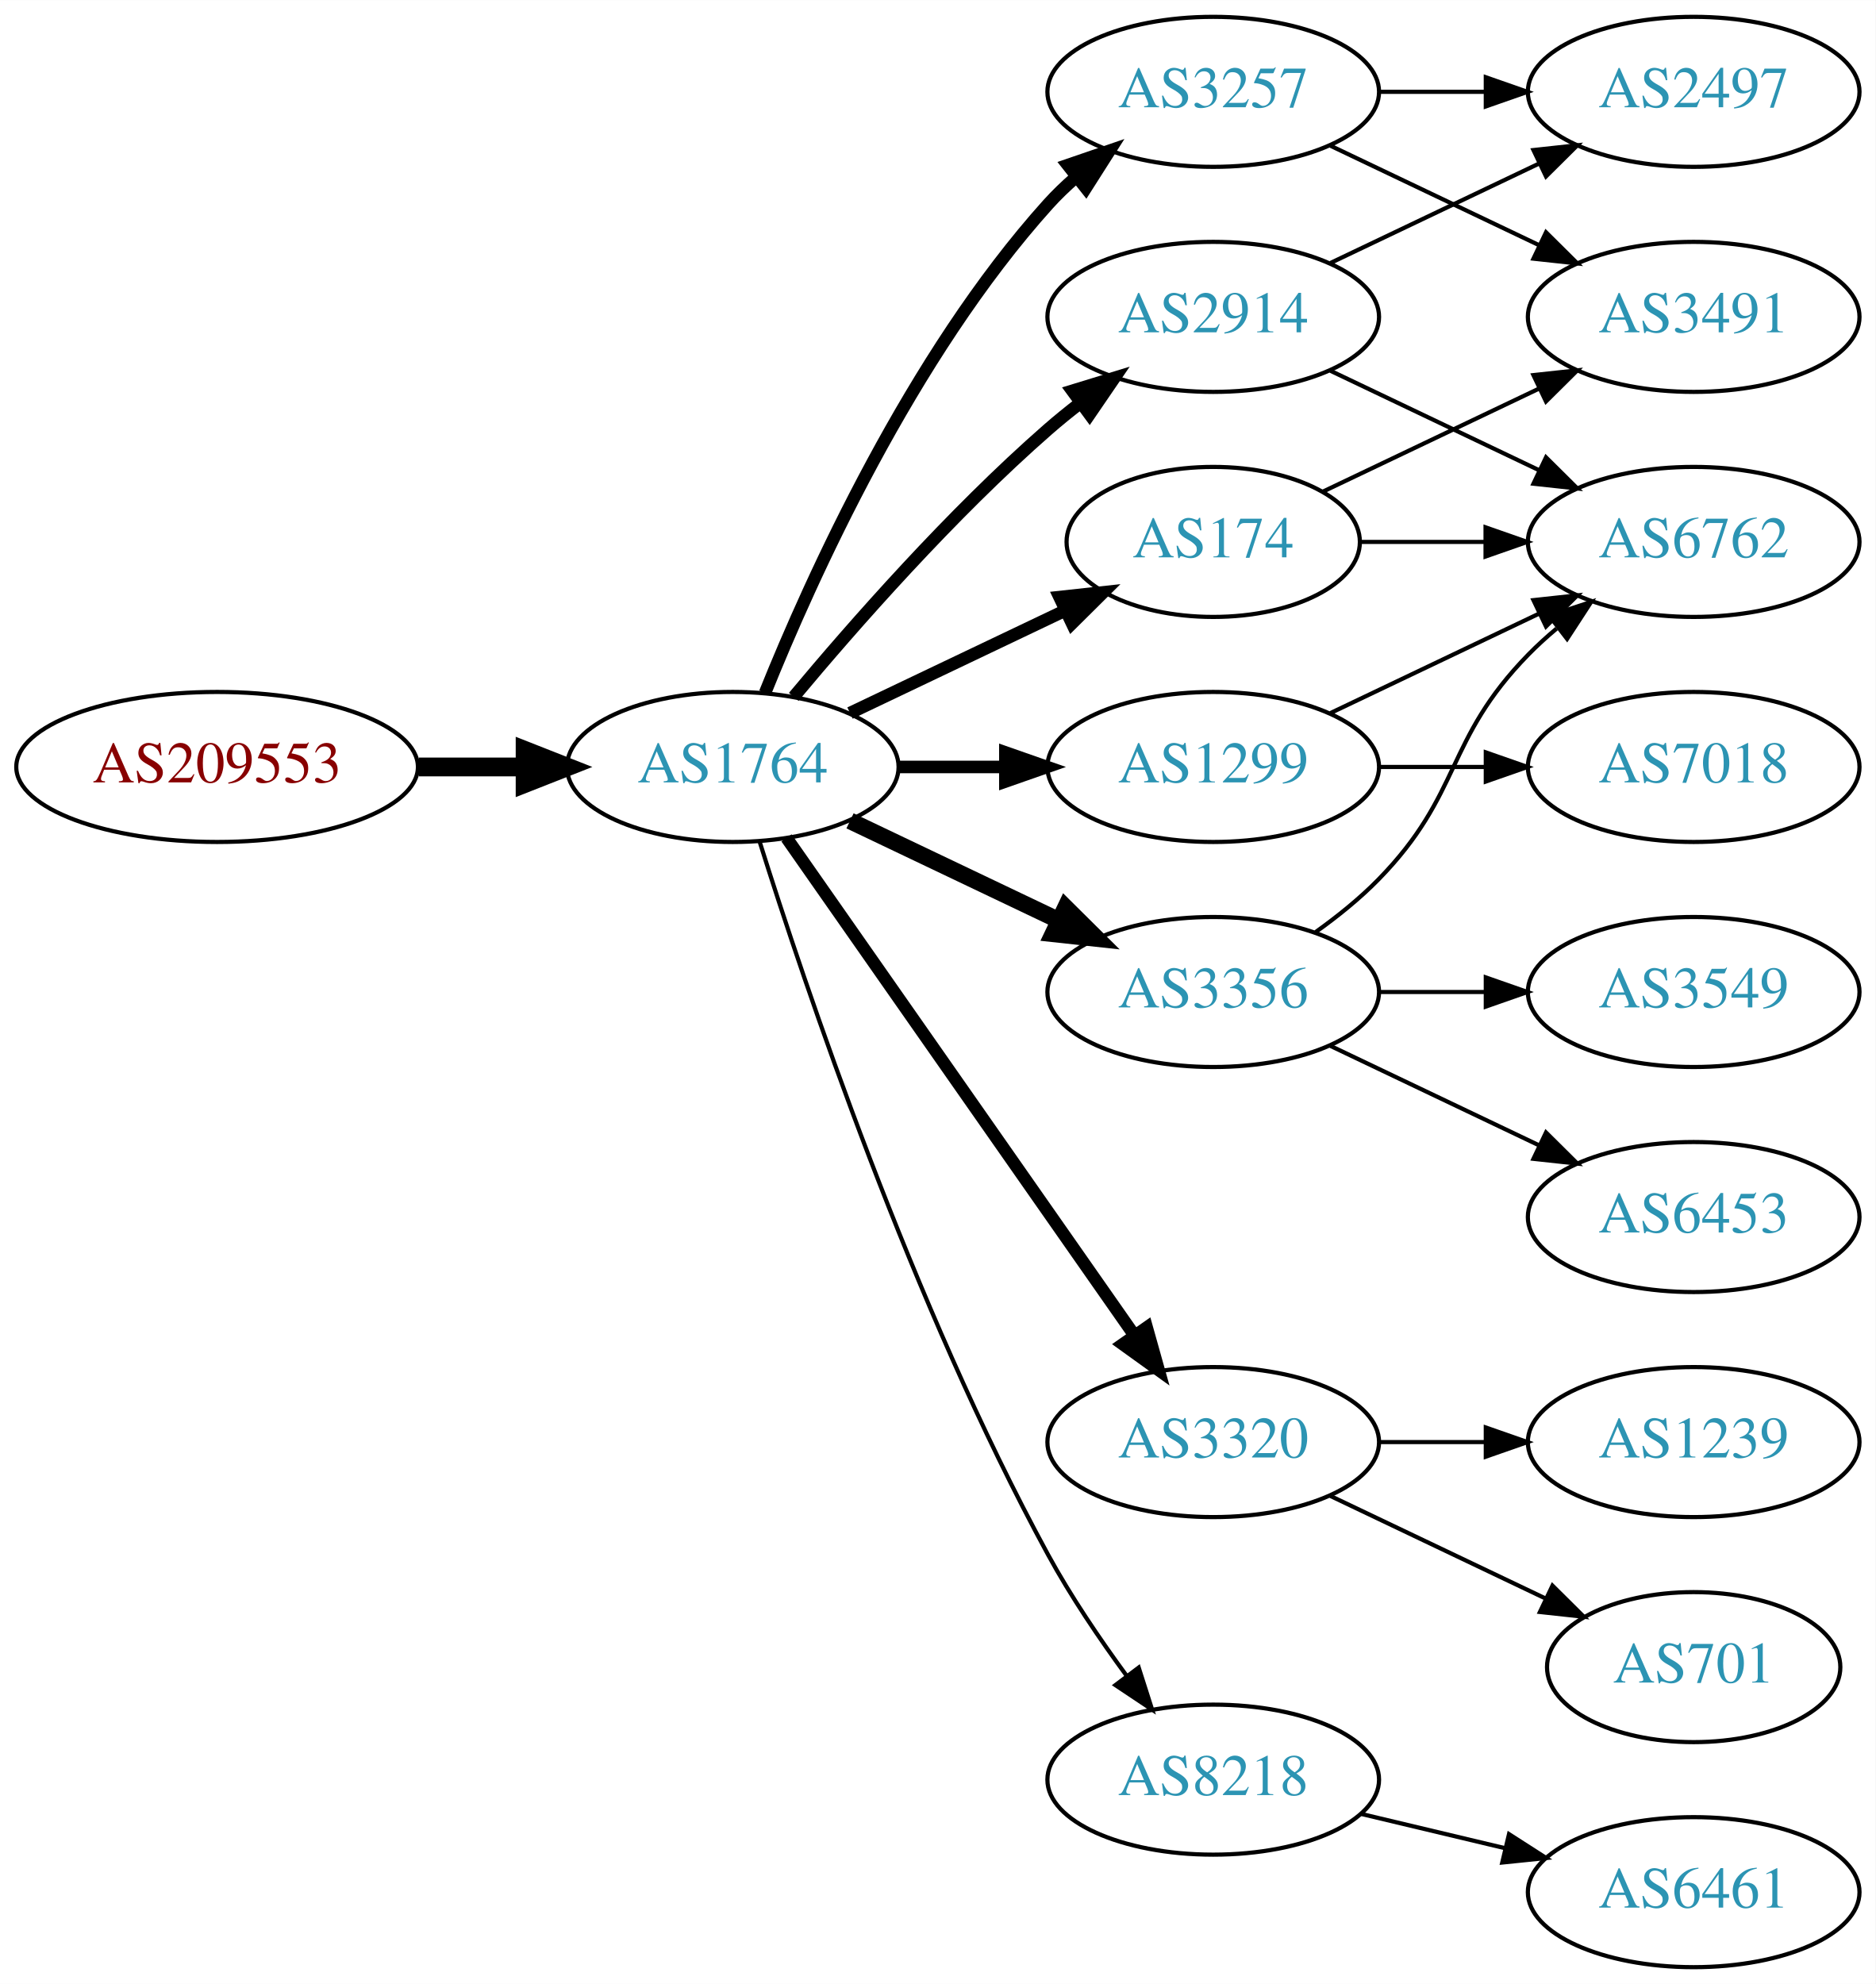
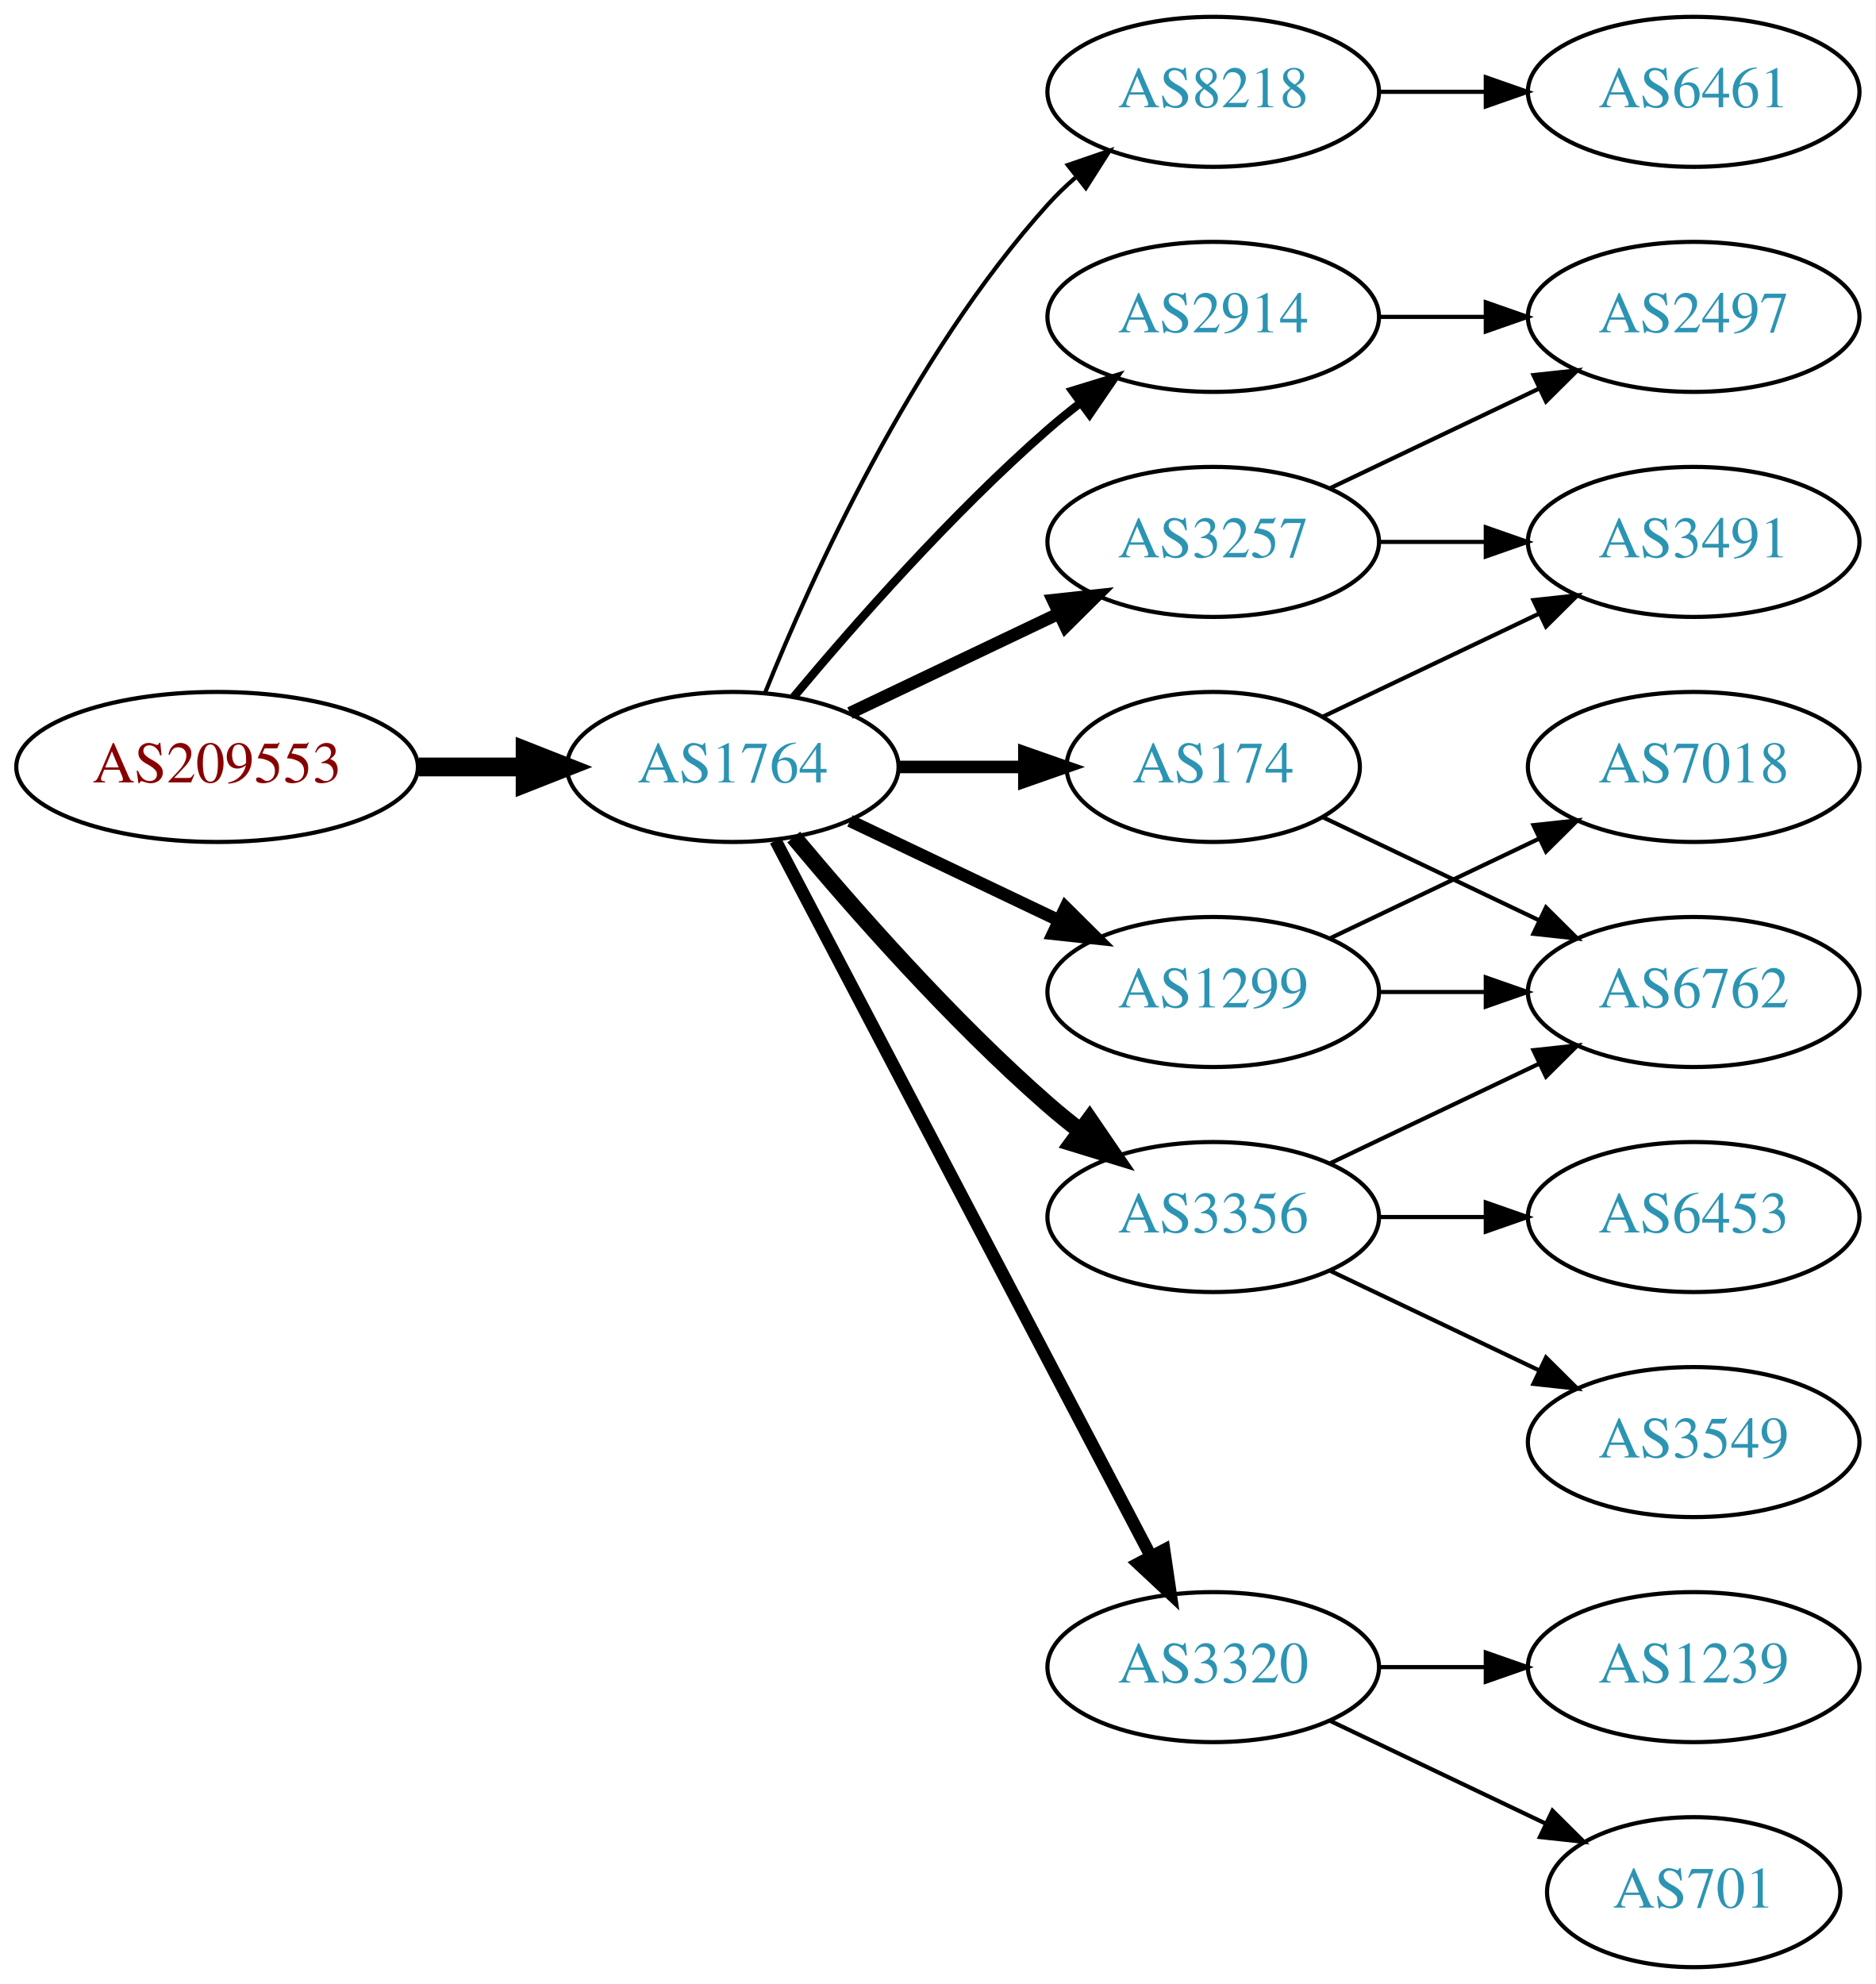
<svg xmlns="http://www.w3.org/2000/svg" xmlns:xlink="http://www.w3.org/1999/xlink" width="450pt" height="476pt" viewBox="0.00 0.00 450.07 476.00">
  <g id="graph0" class="graph" transform="scale(1 1) rotate(0) translate(4 472)">
    <polygon fill="white" stroke="none" points="-4,4 -4,-472 446.07,-472 446.07,4 -4,4" />
    <g id="node1" class="node">
      <g id="a_node1">
        <a xlink:href="/asn/209553" xlink:title="AS209553 ~ JAGGAER Austria GmbH [AT]">
          <ellipse fill="#ffffff" stroke="black" cx="48.096" cy="-288" rx="48.192" ry="18" />
          <text text-anchor="middle" x="48.096" y="-284.3" font-family="Times,serif" font-size="14.00" fill="#880000">AS209553</text>
        </a>
      </g>
    </g>
    <g id="node2" class="node">
      <g id="a_node2">
        <a xlink:href="/asn/1764" xlink:title="AS1764 ~ NEXTLAYER-AS [AT]">
          <ellipse fill="#ffffff" stroke="black" cx="171.838" cy="-288" rx="39.794" ry="18" />
          <text text-anchor="middle" x="171.838" y="-284.3" font-family="Times,serif" font-size="14.00" fill="#2c94b3">AS1764</text>
        </a>
      </g>
    </g>
    <g id="edge1" class="edge">
      <path fill="none" stroke="black" stroke-width="4.5" d="M96.513,-288C104.867,-288 113.577,-288 121.969,-288" />
      <polygon fill="black" stroke="black" stroke-width="4.5" points="122.004,-291.938 132.004,-288 122.004,-284.063 122.004,-291.938" />
    </g>
    <g id="node3" class="node">
      <g id="a_node3">
-         <a xlink:href="/asn/3257" xlink:title="AS3257 ~ GTT [DE]">
+         <a xlink:href="/asn/8218" xlink:title="AS8218 ~ legacy Neotelecoms [FR]">
          <ellipse fill="#ffffff" stroke="black" cx="287.131" cy="-450" rx="39.794" ry="18" />
-           <text text-anchor="middle" x="287.131" y="-446.3" font-family="Times,serif" font-size="14.00" fill="#2c94b3">AS3257</text>
+           <text text-anchor="middle" x="287.131" y="-446.3" font-family="Times,serif" font-size="14.00" fill="#2c94b3">AS8218</text>
        </a>
      </g>
    </g>
    <g id="edge2" class="edge">
-       <path fill="none" stroke="black" stroke-width="3" d="M179.586,-305.787C190.637,-333.243 214.69,-386.578 247.484,-423 249.487,-425.224 251.706,-427.363 254.038,-429.397" />
-       <polygon fill="black" stroke="black" stroke-width="3" points="252.236,-432.433 262.257,-435.873 256.569,-426.935 252.236,-432.433" />
+       <path fill="none" stroke="black" d="M179.586,-305.787C190.637,-333.243 214.69,-386.578 247.484,-423 249.487,-425.224 251.706,-427.363 254.038,-429.397" />
+       <polygon fill="black" stroke="black" points="252.236,-432.433 262.257,-435.873 256.569,-426.935 252.236,-432.433" />
    </g>
    <g id="node4" class="node">
      <g id="a_node4">
-         <a xlink:href="/asn/3320" xlink:title="AS3320 ~ DTAG [DE]">
-           <ellipse fill="#ffffff" stroke="black" cx="287.131" cy="-126" rx="39.794" ry="18" />
-           <text text-anchor="middle" x="287.131" y="-122.3" font-family="Times,serif" font-size="14.00" fill="#2c94b3">AS3320</text>
+         <a xlink:href="/asn/3257" xlink:title="AS3257 ~ GTT [DE]">
+           <ellipse fill="#ffffff" stroke="black" cx="287.131" cy="-342" rx="39.794" ry="18" />
+           <text text-anchor="middle" x="287.131" y="-338.3" font-family="Times,serif" font-size="14.00" fill="#2c94b3">AS3257</text>
        </a>
      </g>
    </g>
    <g id="edge3" class="edge">
-       <path fill="none" stroke="black" stroke-width="3" d="M184.748,-270.969C204.67,-242.483 244.859,-185.015 268.209,-151.626" />
-       <polygon fill="black" stroke="black" stroke-width="3" points="271.176,-153.491 274.039,-143.29 265.44,-149.479 271.176,-153.491" />
+       <path fill="none" stroke="black" stroke-width="3" d="M199.974,-300.934C214.968,-308.081 233.789,-317.052 250.013,-324.785" />
+       <polygon fill="black" stroke="black" stroke-width="3" points="248.683,-328.028 259.216,-329.171 251.695,-321.709 248.683,-328.028" />
    </g>
    <g id="node5" class="node">
      <g id="a_node5">
-         <a xlink:href="/asn/1299" xlink:title="AS1299 ~ Telia Carrier [EU]">
-           <ellipse fill="#ffffff" stroke="black" cx="287.131" cy="-288" rx="39.794" ry="18" />
-           <text text-anchor="middle" x="287.131" y="-284.3" font-family="Times,serif" font-size="14.00" fill="#2c94b3">AS1299</text>
+         <a xlink:href="/asn/174" xlink:title="AS174 ~ Cogent Communications [US]">
+           <ellipse fill="#ffffff" stroke="black" cx="287.131" cy="-288" rx="35.194" ry="18" />
+           <text text-anchor="middle" x="287.131" y="-284.3" font-family="Times,serif" font-size="14.00" fill="#2c94b3">AS174</text>
        </a>
      </g>
    </g>
    <g id="edge4" class="edge">
-       <path fill="none" stroke="black" stroke-width="3" d="M211.51,-288C219.713,-288 228.477,-288 237.009,-288" />
-       <polygon fill="black" stroke="black" stroke-width="3" points="237.248,-291.5 247.248,-288 237.248,-284.5 237.248,-291.5" />
+       <path fill="none" stroke="black" stroke-width="3" d="M211.51,-288C221.215,-288 231.706,-288 241.669,-288" />
+       <polygon fill="black" stroke="black" stroke-width="3" points="241.805,-291.5 251.805,-288 241.805,-284.5 241.805,-291.5" />
    </g>
    <g id="node6" class="node">
      <g id="a_node6">
+         <a xlink:href="/asn/1299" xlink:title="AS1299 ~ Telia Carrier [EU]">
+           <ellipse fill="#ffffff" stroke="black" cx="287.131" cy="-234" rx="39.794" ry="18" />
+           <text text-anchor="middle" x="287.131" y="-230.3" font-family="Times,serif" font-size="14.00" fill="#2c94b3">AS1299</text>
+         </a>
+       </g>
+     </g>
+     <g id="edge5" class="edge">
+       <path fill="none" stroke="black" stroke-width="3" d="M199.974,-275.066C214.968,-267.919 233.789,-258.948 250.013,-251.215" />
+       <polygon fill="black" stroke="black" stroke-width="3" points="251.695,-254.291 259.216,-246.829 248.683,-247.972 251.695,-254.291" />
+     </g>
+     <g id="node7" class="node">
+       <g id="a_node7">
+         <a xlink:href="/asn/3356" xlink:title="AS3356 ~ Level 3 Parent, LLC [US]">
+           <ellipse fill="#ffffff" stroke="black" cx="287.131" cy="-180" rx="39.794" ry="18" />
+           <text text-anchor="middle" x="287.131" y="-176.3" font-family="Times,serif" font-size="14.00" fill="#2c94b3">AS3356</text>
+         </a>
+       </g>
+     </g>
+     <g id="edge6" class="edge">
+       <path fill="none" stroke="black" stroke-width="4" d="M186.468,-271.183C200.751,-254.071 224.297,-227.255 247.484,-207 249.95,-204.846 252.589,-202.706 255.286,-200.628" />
+       <polygon fill="black" stroke="black" stroke-width="4" points="257.459,-203.375 263.44,-194.63 253.311,-197.736 257.459,-203.375" />
+     </g>
+     <g id="node8" class="node">
+       <g id="a_node8">
+         <a xlink:href="/asn/3320" xlink:title="AS3320 ~ DTAG [DE]">
+           <ellipse fill="#ffffff" stroke="black" cx="287.131" cy="-72" rx="39.794" ry="18" />
+           <text text-anchor="middle" x="287.131" y="-68.3" font-family="Times,serif" font-size="14.00" fill="#2c94b3">AS3320</text>
+         </a>
+       </g>
+     </g>
+     <g id="edge7" class="edge">
+       <path fill="none" stroke="black" stroke-width="3" d="M182.109,-270.324C201.951,-232.495 248.628,-143.501 272.115,-98.722" />
+       <polygon fill="black" stroke="black" stroke-width="3" points="275.345,-100.099 276.89,-89.618 269.146,-96.848 275.345,-100.099" />
+     </g>
+     <g id="node9" class="node">
+       <g id="a_node9">
        <a xlink:href="/asn/2914" xlink:title="AS2914 ~ NTT America, Inc. [US]">
          <ellipse fill="#ffffff" stroke="black" cx="287.131" cy="-396" rx="39.794" ry="18" />
          <text text-anchor="middle" x="287.131" y="-392.3" font-family="Times,serif" font-size="14.00" fill="#2c94b3">AS2914</text>
        </a>
      </g>
    </g>
-     <g id="edge5" class="edge">
-       <path fill="none" stroke="black" stroke-width="3" d="M186.468,-304.817C200.751,-321.929 224.297,-348.745 247.484,-369 249.95,-371.154 252.589,-373.294 255.286,-375.372" />
-       <polygon fill="black" stroke="black" stroke-width="3" points="253.311,-378.264 263.44,-381.37 257.459,-372.625 253.311,-378.264" />
-     </g>
-     <g id="node7" class="node">
-       <g id="a_node7">
-         <a xlink:href="/asn/8218" xlink:title="AS8218 ~ legacy Neotelecoms [FR]">
-           <ellipse fill="#ffffff" stroke="black" cx="287.131" cy="-45" rx="39.794" ry="18" />
-           <text text-anchor="middle" x="287.131" y="-41.3" font-family="Times,serif" font-size="14.00" fill="#2c94b3">AS8218</text>
-         </a>
-       </g>
-     </g>
-     <g id="edge6" class="edge">
-       <path fill="none" stroke="black" d="M178.259,-270.159C189.03,-235.854 214.921,-158.797 247.484,-99 252.916,-89.026 259.89,-78.731 266.416,-69.84" />
-       <polygon fill="black" stroke="black" points="269.249,-71.895 272.47,-61.802 263.658,-67.684 269.249,-71.895" />
-     </g>
-     <g id="node8" class="node">
-       <g id="a_node8">
-         <a xlink:href="/asn/3356" xlink:title="AS3356 ~ Level 3 Parent, LLC [US]">
-           <ellipse fill="#ffffff" stroke="black" cx="287.131" cy="-234" rx="39.794" ry="18" />
-           <text text-anchor="middle" x="287.131" y="-230.3" font-family="Times,serif" font-size="14.00" fill="#2c94b3">AS3356</text>
-         </a>
-       </g>
-     </g>
-     <g id="edge7" class="edge">
-       <path fill="none" stroke="black" stroke-width="4" d="M199.974,-275.066C214.968,-267.919 233.789,-258.948 250.013,-251.215" />
-       <polygon fill="black" stroke="black" stroke-width="4" points="251.695,-254.291 259.216,-246.829 248.683,-247.972 251.695,-254.291" />
-     </g>
-     <g id="node9" class="node">
-       <g id="a_node9">
-         <a xlink:href="/asn/174" xlink:title="AS174 ~ Cogent Communications [US]">
-           <ellipse fill="#ffffff" stroke="black" cx="287.131" cy="-342" rx="35.194" ry="18" />
-           <text text-anchor="middle" x="287.131" y="-338.3" font-family="Times,serif" font-size="14.00" fill="#2c94b3">AS174</text>
-         </a>
-       </g>
-     </g>
    <g id="edge8" class="edge">
-       <path fill="none" stroke="black" stroke-width="3" d="M199.974,-300.934C215.406,-308.29 234.892,-317.577 251.427,-325.459" />
-       <polygon fill="black" stroke="black" stroke-width="3" points="250.236,-328.768 260.769,-329.911 253.247,-322.449 250.236,-328.768" />
+       <path fill="none" stroke="black" stroke-width="2" d="M186.468,-304.817C200.751,-321.929 224.297,-348.745 247.484,-369 249.95,-371.154 252.589,-373.294 255.286,-375.372" />
+       <polygon fill="black" stroke="black" stroke-width="2" points="253.311,-378.264 263.44,-381.37 257.459,-372.625 253.311,-378.264" />
+     </g>
+     <g id="node10" class="node">
+       <g id="a_node10">
+         <a xlink:href="/asn/6461" xlink:title="AS6461 ~ Zayo Bandwidth [US]">
+           <ellipse fill="#ffffff" stroke="black" cx="402.424" cy="-450" rx="39.794" ry="18" />
+           <text text-anchor="middle" x="402.424" y="-446.3" font-family="Times,serif" font-size="14.00" fill="#2c94b3">AS6461</text>
+         </a>
+       </g>
+     </g>
+     <g id="edge9" class="edge">
+       <path fill="none" stroke="black" d="M326.803,-450C335.006,-450 343.77,-450 352.302,-450" />
+       <polygon fill="black" stroke="black" points="352.541,-453.5 362.541,-450 352.541,-446.5 352.541,-453.5" />
+     </g>
+     <g id="node11" class="node">
+       <g id="a_node11">
+         <a xlink:href="/asn/3491" xlink:title="AS3491 ~ PCCW Global, Inc. [US]">
+           <ellipse fill="#ffffff" stroke="black" cx="402.424" cy="-342" rx="39.794" ry="18" />
+           <text text-anchor="middle" x="402.424" y="-338.3" font-family="Times,serif" font-size="14.00" fill="#2c94b3">AS3491</text>
+         </a>
+       </g>
+     </g>
+     <g id="edge17" class="edge">
+       <path fill="none" stroke="black" d="M326.803,-342C335.006,-342 343.77,-342 352.302,-342" />
+       <polygon fill="black" stroke="black" points="352.541,-345.5 362.541,-342 352.541,-338.5 352.541,-345.5" />
+     </g>
+     <g id="node17" class="node">
+       <g id="a_node17">
+         <a xlink:href="/asn/2497" xlink:title="AS2497 ~ Internet Initiative Japan Inc. [JP]">
+           <ellipse fill="#ffffff" stroke="black" cx="402.424" cy="-396" rx="39.794" ry="18" />
+           <text text-anchor="middle" x="402.424" y="-392.3" font-family="Times,serif" font-size="14.00" fill="#2c94b3">AS2497</text>
+         </a>
+       </g>
+     </g>
+     <g id="edge18" class="edge">
+       <path fill="none" stroke="black" d="M315.267,-354.934C330.261,-362.081 349.082,-371.052 365.306,-378.785" />
+       <polygon fill="black" stroke="black" points="363.976,-382.028 374.509,-383.171 366.988,-375.709 363.976,-382.028" />
+     </g>
+     <g id="edge10" class="edge">
+       <path fill="none" stroke="black" d="M313.556,-300.119C328.859,-307.413 348.582,-316.814 365.464,-324.86" />
+       <polygon fill="black" stroke="black" points="363.971,-328.026 374.504,-329.169 366.983,-321.707 363.971,-328.026" />
    </g>
    <g id="node12" class="node">
      <g id="a_node12">
-         <a xlink:href="/asn/2497" xlink:title="AS2497 ~ Internet Initiative Japan Inc. [JP]">
-           <ellipse fill="#ffffff" stroke="black" cx="402.424" cy="-450" rx="39.794" ry="18" />
-           <text text-anchor="middle" x="402.424" y="-446.3" font-family="Times,serif" font-size="14.00" fill="#2c94b3">AS2497</text>
+         <a xlink:href="/asn/6762" xlink:title="AS6762 ~ TELECOM ITALIA SPARKLE S.p.A. [IT]">
+           <ellipse fill="#ffffff" stroke="black" cx="402.424" cy="-234" rx="39.794" ry="18" />
+           <text text-anchor="middle" x="402.424" y="-230.3" font-family="Times,serif" font-size="14.00" fill="#2c94b3">AS6762</text>
        </a>
      </g>
    </g>
    <g id="edge11" class="edge">
-       <path fill="none" stroke="black" d="M326.803,-450C335.006,-450 343.77,-450 352.302,-450" />
-       <polygon fill="black" stroke="black" points="352.541,-453.5 362.541,-450 352.541,-446.5 352.541,-453.5" />
-     </g>
-     <g id="node13" class="node">
-       <g id="a_node13">
-         <a xlink:href="/asn/3491" xlink:title="AS3491 ~ PCCW Global, Inc. [US]">
-           <ellipse fill="#ffffff" stroke="black" cx="402.424" cy="-396" rx="39.794" ry="18" />
-           <text text-anchor="middle" x="402.424" y="-392.3" font-family="Times,serif" font-size="14.00" fill="#2c94b3">AS3491</text>
-         </a>
-       </g>
-     </g>
-     <g id="edge12" class="edge">
-       <path fill="none" stroke="black" d="M315.267,-437.066C330.261,-429.919 349.082,-420.948 365.306,-413.215" />
-       <polygon fill="black" stroke="black" points="366.988,-416.291 374.509,-408.829 363.976,-409.972 366.988,-416.291" />
-     </g>
-     <g id="node10" class="node">
-       <g id="a_node10">
-         <a xlink:href="/asn/701" xlink:title="AS701 ~ UUNET [US]">
-           <ellipse fill="#ffffff" stroke="black" cx="402.424" cy="-72" rx="35.194" ry="18" />
-           <text text-anchor="middle" x="402.424" y="-68.3" font-family="Times,serif" font-size="14.00" fill="#2c94b3">AS701</text>
-         </a>
-       </g>
-     </g>
-     <g id="edge9" class="edge">
-       <path fill="none" stroke="black" d="M315.267,-113.066C330.699,-105.71 350.185,-96.423 366.72,-88.541" />
-       <polygon fill="black" stroke="black" points="368.54,-91.551 376.062,-84.089 365.529,-85.232 368.54,-91.551" />
-     </g>
-     <g id="node11" class="node">
-       <g id="a_node11">
-         <a xlink:href="/asn/1239" xlink:title="AS1239 ~ Sprint [US]">
-           <ellipse fill="#ffffff" stroke="black" cx="402.424" cy="-126" rx="39.794" ry="18" />
-           <text text-anchor="middle" x="402.424" y="-122.3" font-family="Times,serif" font-size="14.00" fill="#2c94b3">AS1239</text>
-         </a>
-       </g>
-     </g>
-     <g id="edge10" class="edge">
-       <path fill="none" stroke="black" d="M326.803,-126C335.006,-126 343.77,-126 352.302,-126" />
-       <polygon fill="black" stroke="black" points="352.541,-129.5 362.541,-126 352.541,-122.5 352.541,-129.5" />
-     </g>
-     <g id="node17" class="node">
-       <g id="a_node17">
-         <a xlink:href="/asn/6762" xlink:title="AS6762 ~ TELECOM ITALIA SPARKLE S.p.A. [IT]">
-           <ellipse fill="#ffffff" stroke="black" cx="402.424" cy="-342" rx="39.794" ry="18" />
-           <text text-anchor="middle" x="402.424" y="-338.3" font-family="Times,serif" font-size="14.00" fill="#2c94b3">AS6762</text>
-         </a>
-       </g>
-     </g>
-     <g id="edge21" class="edge">
-       <path fill="none" stroke="black" d="M315.267,-300.934C330.261,-308.081 349.082,-317.052 365.306,-324.785" />
-       <polygon fill="black" stroke="black" points="363.976,-328.028 374.509,-329.171 366.988,-321.709 363.976,-328.028" />
+       <path fill="none" stroke="black" d="M313.556,-275.881C328.859,-268.587 348.582,-259.186 365.464,-251.14" />
+       <polygon fill="black" stroke="black" points="366.983,-254.293 374.504,-246.831 363.971,-247.974 366.983,-254.293" />
+     </g>
+     <g id="edge20" class="edge">
+       <path fill="none" stroke="black" d="M326.803,-234C335.006,-234 343.77,-234 352.302,-234" />
+       <polygon fill="black" stroke="black" points="352.541,-237.5 362.541,-234 352.541,-230.5 352.541,-237.5" />
    </g>
    <g id="node18" class="node">
      <g id="a_node18">
        <a xlink:href="/asn/7018" xlink:title="AS7018 ~ AT&amp;T Services, Inc. [US]">
          <ellipse fill="#ffffff" stroke="black" cx="402.424" cy="-288" rx="39.794" ry="18" />
          <text text-anchor="middle" x="402.424" y="-284.3" font-family="Times,serif" font-size="14.00" fill="#2c94b3">AS7018</text>
        </a>
      </g>
    </g>
-     <g id="edge22" class="edge">
-       <path fill="none" stroke="black" d="M326.803,-288C335.006,-288 343.77,-288 352.302,-288" />
-       <polygon fill="black" stroke="black" points="352.541,-291.5 362.541,-288 352.541,-284.5 352.541,-291.5" />
-     </g>
-     <g id="edge20" class="edge">
-       <path fill="none" stroke="black" d="M315.267,-408.934C330.261,-416.081 349.082,-425.052 365.306,-432.785" />
-       <polygon fill="black" stroke="black" points="363.976,-436.028 374.509,-437.171 366.988,-429.709 363.976,-436.028" />
-     </g>
-     <g id="edge19" class="edge">
-       <path fill="none" stroke="black" d="M315.267,-383.066C330.261,-375.919 349.082,-366.948 365.306,-359.215" />
-       <polygon fill="black" stroke="black" points="366.988,-362.291 374.509,-354.829 363.976,-355.972 366.988,-362.291" />
+     <g id="edge21" class="edge">
+       <path fill="none" stroke="black" d="M315.267,-246.934C330.261,-254.081 349.082,-263.052 365.306,-270.785" />
+       <polygon fill="black" stroke="black" points="363.976,-274.028 374.509,-275.171 366.988,-267.709 363.976,-274.028" />
+     </g>
+     <g id="edge13" class="edge">
+       <path fill="none" stroke="black" d="M315.267,-192.934C330.261,-200.081 349.082,-209.052 365.306,-216.785" />
+       <polygon fill="black" stroke="black" points="363.976,-220.028 374.509,-221.171 366.988,-213.709 363.976,-220.028" />
+     </g>
+     <g id="node13" class="node">
+       <g id="a_node13">
+         <a xlink:href="/asn/3549" xlink:title="AS3549 ~ Level 3 Parent, LLC [US]">
+           <ellipse fill="#ffffff" stroke="black" cx="402.424" cy="-126" rx="39.794" ry="18" />
+           <text text-anchor="middle" x="402.424" y="-122.3" font-family="Times,serif" font-size="14.00" fill="#2c94b3">AS3549</text>
+         </a>
+       </g>
+     </g>
+     <g id="edge12" class="edge">
+       <path fill="none" stroke="black" d="M315.267,-167.066C330.261,-159.919 349.082,-150.948 365.306,-143.215" />
+       <polygon fill="black" stroke="black" points="366.988,-146.291 374.509,-138.829 363.976,-139.972 366.988,-146.291" />
    </g>
    <g id="node14" class="node">
      <g id="a_node14">
-         <a xlink:href="/asn/6461" xlink:title="AS6461 ~ Zayo Bandwidth [US]">
-           <ellipse fill="#ffffff" stroke="black" cx="402.424" cy="-18" rx="39.794" ry="18" />
-           <text text-anchor="middle" x="402.424" y="-14.3" font-family="Times,serif" font-size="14.00" fill="#2c94b3">AS6461</text>
-         </a>
-       </g>
-     </g>
-     <g id="edge13" class="edge">
-       <path fill="none" stroke="black" d="M322.738,-36.752C333.609,-34.162 345.764,-31.265 357.206,-28.538" />
-       <polygon fill="black" stroke="black" points="358.112,-31.92 367.029,-26.197 356.49,-25.111 358.112,-31.92" />
-     </g>
-     <g id="node15" class="node">
-       <g id="a_node15">
-         <a xlink:href="/asn/3549" xlink:title="AS3549 ~ Level 3 Parent, LLC [US]">
-           <ellipse fill="#ffffff" stroke="black" cx="402.424" cy="-234" rx="39.794" ry="18" />
-           <text text-anchor="middle" x="402.424" y="-230.3" font-family="Times,serif" font-size="14.00" fill="#2c94b3">AS3549</text>
-         </a>
-       </g>
-     </g>
-     <g id="edge14" class="edge">
-       <path fill="none" stroke="black" d="M326.803,-234C335.006,-234 343.77,-234 352.302,-234" />
-       <polygon fill="black" stroke="black" points="352.541,-237.5 362.541,-234 352.541,-230.5 352.541,-237.5" />
-     </g>
-     <g id="node16" class="node">
-       <g id="a_node16">
        <a xlink:href="/asn/6453" xlink:title="AS6453 ~ TATA COMMUNICATIONS (AMERICA) INC [US]">
          <ellipse fill="#ffffff" stroke="black" cx="402.424" cy="-180" rx="39.794" ry="18" />
          <text text-anchor="middle" x="402.424" y="-176.3" font-family="Times,serif" font-size="14.00" fill="#2c94b3">AS6453</text>
        </a>
      </g>
    </g>
+     <g id="edge14" class="edge">
+       <path fill="none" stroke="black" d="M326.803,-180C335.006,-180 343.77,-180 352.302,-180" />
+       <polygon fill="black" stroke="black" points="352.541,-183.5 362.541,-180 352.541,-176.5 352.541,-183.5" />
+     </g>
+     <g id="node15" class="node">
+       <g id="a_node15">
+         <a xlink:href="/asn/701" xlink:title="AS701 ~ UUNET [US]">
+           <ellipse fill="#ffffff" stroke="black" cx="402.424" cy="-18" rx="35.194" ry="18" />
+           <text text-anchor="middle" x="402.424" y="-14.3" font-family="Times,serif" font-size="14.00" fill="#2c94b3">AS701</text>
+         </a>
+       </g>
+     </g>
    <g id="edge15" class="edge">
-       <path fill="none" stroke="black" d="M315.267,-221.066C330.261,-213.919 349.082,-204.948 365.306,-197.215" />
-       <polygon fill="black" stroke="black" points="366.988,-200.291 374.509,-192.829 363.976,-193.972 366.988,-200.291" />
+       <path fill="none" stroke="black" d="M315.267,-59.066C330.699,-51.71 350.185,-42.423 366.72,-34.541" />
+       <polygon fill="black" stroke="black" points="368.54,-37.551 376.062,-30.089 365.529,-31.232 368.54,-37.551" />
+     </g>
+     <g id="node16" class="node">
+       <g id="a_node16">
+         <a xlink:href="/asn/1239" xlink:title="AS1239 ~ Sprint [US]">
+           <ellipse fill="#ffffff" stroke="black" cx="402.424" cy="-72" rx="39.794" ry="18" />
+           <text text-anchor="middle" x="402.424" y="-68.3" font-family="Times,serif" font-size="14.00" fill="#2c94b3">AS1239</text>
+         </a>
+       </g>
    </g>
    <g id="edge16" class="edge">
-       <path fill="none" stroke="black" d="M311.725,-248.389C316.981,-252.148 322.313,-256.437 326.777,-261 346.95,-281.617 342.605,-294.383 362.777,-315 364.87,-317.139 367.154,-319.218 369.53,-321.21" />
-       <polygon fill="black" stroke="black" points="367.774,-324.275 377.83,-327.611 372.049,-318.732 367.774,-324.275" />
-     </g>
-     <g id="edge18" class="edge">
-       <path fill="none" stroke="black" d="M313.556,-354.119C328.859,-361.413 348.582,-370.814 365.464,-378.86" />
-       <polygon fill="black" stroke="black" points="363.971,-382.026 374.504,-383.169 366.983,-375.707 363.971,-382.026" />
-     </g>
-     <g id="edge17" class="edge">
-       <path fill="none" stroke="black" d="M322.43,-342C331.807,-342 342.158,-342 352.192,-342" />
-       <polygon fill="black" stroke="black" points="352.481,-345.5 362.481,-342 352.481,-338.5 352.481,-345.5" />
+       <path fill="none" stroke="black" d="M326.803,-72C335.006,-72 343.77,-72 352.302,-72" />
+       <polygon fill="black" stroke="black" points="352.541,-75.5 362.541,-72 352.541,-68.5 352.541,-75.5" />
+     </g>
+     <g id="edge19" class="edge">
+       <path fill="none" stroke="black" d="M326.803,-396C335.006,-396 343.77,-396 352.302,-396" />
+       <polygon fill="black" stroke="black" points="352.541,-399.5 362.541,-396 352.541,-392.5 352.541,-399.5" />
    </g>
  </g>
</svg>
